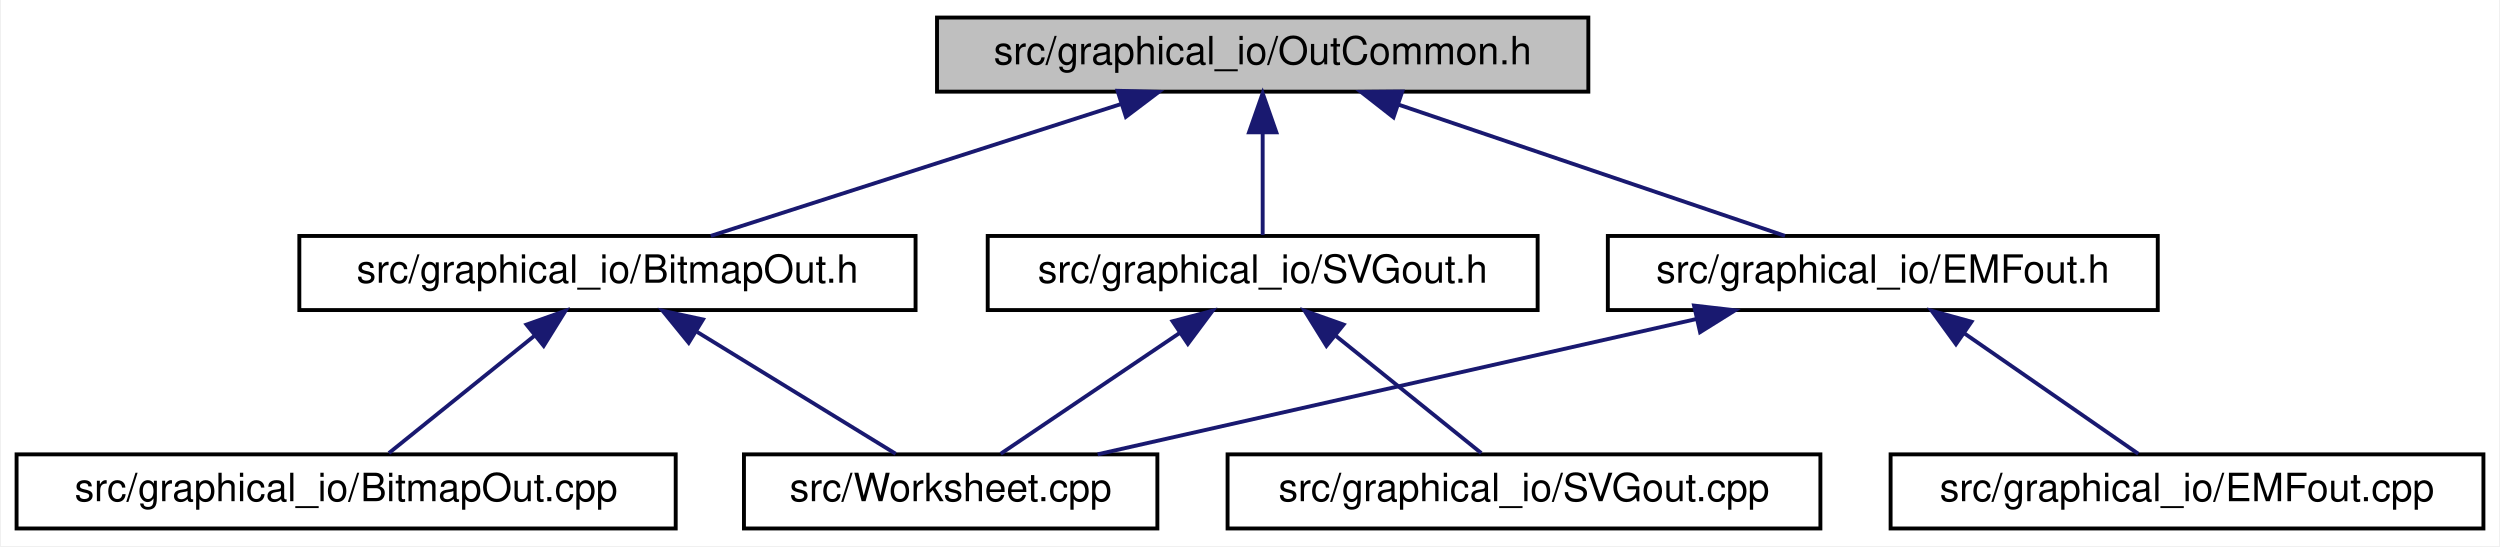
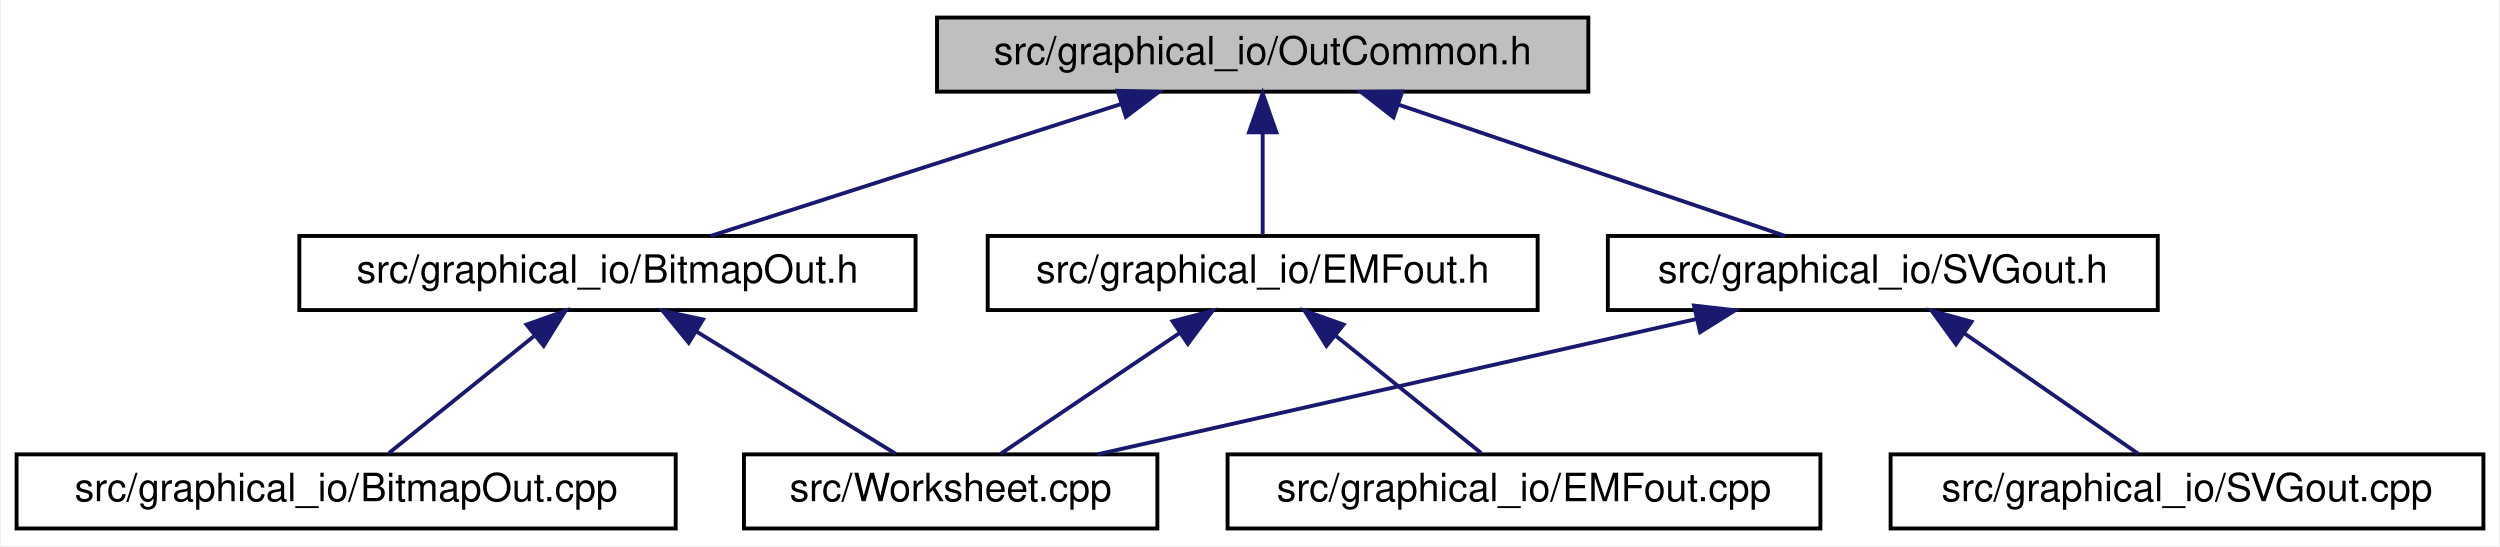
<svg xmlns="http://www.w3.org/2000/svg" xmlns:xlink="http://www.w3.org/1999/xlink" width="641pt" height="140pt" viewBox="0.00 0.00 640.50 140.00">
  <g id="graph0" class="graph" transform="scale(1 1) rotate(0) translate(4 136)">
    <polygon fill="white" stroke="transparent" points="-4,4 -4,-136 636.5,-136 636.5,4 -4,4" />
    <g id="node1" class="node">
      <g id="a_node1">
        <a xlink:title="This is the header for common code used by various file output modules that render cells to files.">
          <polygon fill="#bfbfbf" stroke="black" points="236,-112.5 236,-131.5 403,-131.5 403,-112.5 236,-112.5" />
          <text text-anchor="middle" x="319.5" y="-119.5" font-family="Helvetica,sans-Serif" font-size="10.00">src/graphical_io/OutCommon.h</text>
        </a>
      </g>
    </g>
    <g id="node2" class="node">
      <g id="a_node2">
        <a xlink:href="BitmapOut_8h_source.html" target="_top" xlink:title=" ">
          <polygon fill="white" stroke="black" points="72.5,-56.5 72.5,-75.5 230.5,-75.5 230.5,-56.5 72.5,-56.5" />
          <text text-anchor="middle" x="151.5" y="-63.5" font-family="Helvetica,sans-Serif" font-size="10.00">src/graphical_io/BitmapOut.h</text>
        </a>
      </g>
    </g>
    <g id="edge1" class="edge">
      <path fill="none" stroke="midnightblue" d="M283.11,-109.3C251.46,-99.13 206.33,-84.62 178,-75.52" />
      <polygon fill="midnightblue" stroke="midnightblue" points="282.29,-112.72 292.88,-112.44 284.43,-106.05 282.29,-112.72" />
    </g>
    <g id="node5" class="node">
      <g id="a_node5">
-         <a xlink:href="SVGout_8h_source.html" target="_top" xlink:title=" ">
+         <a xlink:href="EMFout_8h_source.html" target="_top" xlink:title=" ">
          <polygon fill="white" stroke="black" points="249,-56.5 249,-75.5 390,-75.5 390,-56.5 249,-56.5" />
-           <text text-anchor="middle" x="319.5" y="-63.5" font-family="Helvetica,sans-Serif" font-size="10.00">src/graphical_io/SVGout.h</text>
+           <text text-anchor="middle" x="319.5" y="-63.5" font-family="Helvetica,sans-Serif" font-size="10.00">src/graphical_io/EMFout.h</text>
        </a>
      </g>
    </g>
    <g id="edge4" class="edge">
      <path fill="none" stroke="midnightblue" d="M319.5,-101.8C319.5,-92.91 319.5,-82.78 319.5,-75.75" />
      <polygon fill="midnightblue" stroke="midnightblue" points="316,-102.08 319.5,-112.08 323,-102.08 316,-102.08" />
    </g>
    <g id="node7" class="node">
      <g id="a_node7">
-         <a xlink:href="EMFout_8h_source.html" target="_top" xlink:title=" ">
+         <a xlink:href="SVGout_8h_source.html" target="_top" xlink:title=" ">
          <polygon fill="white" stroke="black" points="408,-56.5 408,-75.5 549,-75.5 549,-56.5 408,-56.5" />
-           <text text-anchor="middle" x="478.5" y="-63.5" font-family="Helvetica,sans-Serif" font-size="10.00">src/graphical_io/EMFout.h</text>
+           <text text-anchor="middle" x="478.5" y="-63.5" font-family="Helvetica,sans-Serif" font-size="10.00">src/graphical_io/SVGout.h</text>
        </a>
      </g>
    </g>
    <g id="edge7" class="edge">
      <path fill="none" stroke="midnightblue" d="M354.33,-109.17C384.27,-99 426.72,-84.59 453.42,-75.52" />
      <polygon fill="midnightblue" stroke="midnightblue" points="353.04,-105.91 344.69,-112.44 355.29,-112.54 353.04,-105.91" />
    </g>
    <g id="node3" class="node">
      <g id="a_node3">
        <a xlink:href="BitmapOut_8cpp.html" target="_top" xlink:title="This file defines the class BitMap that renders math as bitmap.">
          <polygon fill="white" stroke="black" points="0,-0.5 0,-19.5 169,-19.5 169,-0.5 0,-0.5" />
          <text text-anchor="middle" x="84.5" y="-7.5" font-family="Helvetica,sans-Serif" font-size="10.00">src/graphical_io/BitmapOut.cpp</text>
        </a>
      </g>
    </g>
    <g id="edge2" class="edge">
      <path fill="none" stroke="midnightblue" d="M132.67,-49.82C120.66,-40.15 105.53,-27.95 95.46,-19.83" />
      <polygon fill="midnightblue" stroke="midnightblue" points="130.75,-52.77 140.74,-56.32 135.15,-47.32 130.75,-52.77" />
    </g>
    <g id="node4" class="node">
      <g id="a_node4">
        <a xlink:href="Worksheet_8cpp.html" target="_top" xlink:title="This file defines the class Worksheet.">
          <polygon fill="white" stroke="black" points="186.5,-0.5 186.5,-19.5 292.5,-19.5 292.5,-0.5 186.5,-0.5" />
          <text text-anchor="middle" x="239.5" y="-7.5" font-family="Helvetica,sans-Serif" font-size="10.00">src/Worksheet.cpp</text>
        </a>
      </g>
    </g>
    <g id="edge3" class="edge">
      <path fill="none" stroke="midnightblue" d="M174.48,-50.9C190.61,-41 211.68,-28.07 225.4,-19.65" />
      <polygon fill="midnightblue" stroke="midnightblue" points="172.33,-48.11 165.64,-56.32 175.99,-54.08 172.33,-48.11" />
    </g>
    <g id="edge6" class="edge">
      <path fill="none" stroke="midnightblue" d="M298.2,-50.62C283.58,-40.76 264.67,-27.99 252.32,-19.65" />
      <polygon fill="midnightblue" stroke="midnightblue" points="296.4,-53.63 306.65,-56.32 300.32,-47.83 296.4,-53.63" />
    </g>
    <g id="node6" class="node">
      <g id="a_node6">
-         <a xlink:href="SVGout_8cpp.html" target="_top" xlink:title="This file defines the class Svgout that renders math as scalable vector graphics.">
+         <a xlink:href="EMFout_8cpp.html" target="_top" xlink:title="This file defines the class Emfout that renders math as scalable emf graphics.">
          <polygon fill="white" stroke="black" points="310.5,-0.5 310.5,-19.5 462.5,-19.5 462.5,-0.5 310.5,-0.5" />
-           <text text-anchor="middle" x="386.5" y="-7.5" font-family="Helvetica,sans-Serif" font-size="10.00">src/graphical_io/SVGout.cpp</text>
+           <text text-anchor="middle" x="386.5" y="-7.5" font-family="Helvetica,sans-Serif" font-size="10.00">src/graphical_io/EMFout.cpp</text>
        </a>
      </g>
    </g>
    <g id="edge5" class="edge">
      <path fill="none" stroke="midnightblue" d="M338.33,-49.82C350.34,-40.15 365.47,-27.95 375.54,-19.83" />
      <polygon fill="midnightblue" stroke="midnightblue" points="335.85,-47.32 330.26,-56.32 340.25,-52.77 335.85,-47.32" />
    </g>
    <g id="edge9" class="edge">
      <path fill="none" stroke="midnightblue" d="M430.78,-54.22C385.61,-44.01 318.73,-28.9 277.19,-19.52" />
      <polygon fill="midnightblue" stroke="midnightblue" points="430.1,-57.65 440.63,-56.44 431.65,-50.83 430.1,-57.65" />
    </g>
    <g id="node8" class="node">
      <g id="a_node8">
-         <a xlink:href="EMFout_8cpp.html" target="_top" xlink:title="This file defines the class Emfout that renders math as scalable emf graphics.">
+         <a xlink:href="SVGout_8cpp.html" target="_top" xlink:title="This file defines the class Svgout that renders math as scalable vector graphics.">
          <polygon fill="white" stroke="black" points="480.5,-0.5 480.5,-19.5 632.5,-19.5 632.5,-0.5 480.5,-0.5" />
-           <text text-anchor="middle" x="556.5" y="-7.5" font-family="Helvetica,sans-Serif" font-size="10.00">src/graphical_io/EMFout.cpp</text>
+           <text text-anchor="middle" x="556.5" y="-7.5" font-family="Helvetica,sans-Serif" font-size="10.00">src/graphical_io/SVGout.cpp</text>
        </a>
      </g>
    </g>
    <g id="edge8" class="edge">
      <path fill="none" stroke="midnightblue" d="M499.27,-50.62C513.52,-40.76 531.96,-27.99 544,-19.65" />
      <polygon fill="midnightblue" stroke="midnightblue" points="497.26,-47.75 491.03,-56.32 501.25,-53.51 497.26,-47.75" />
    </g>
  </g>
</svg>
